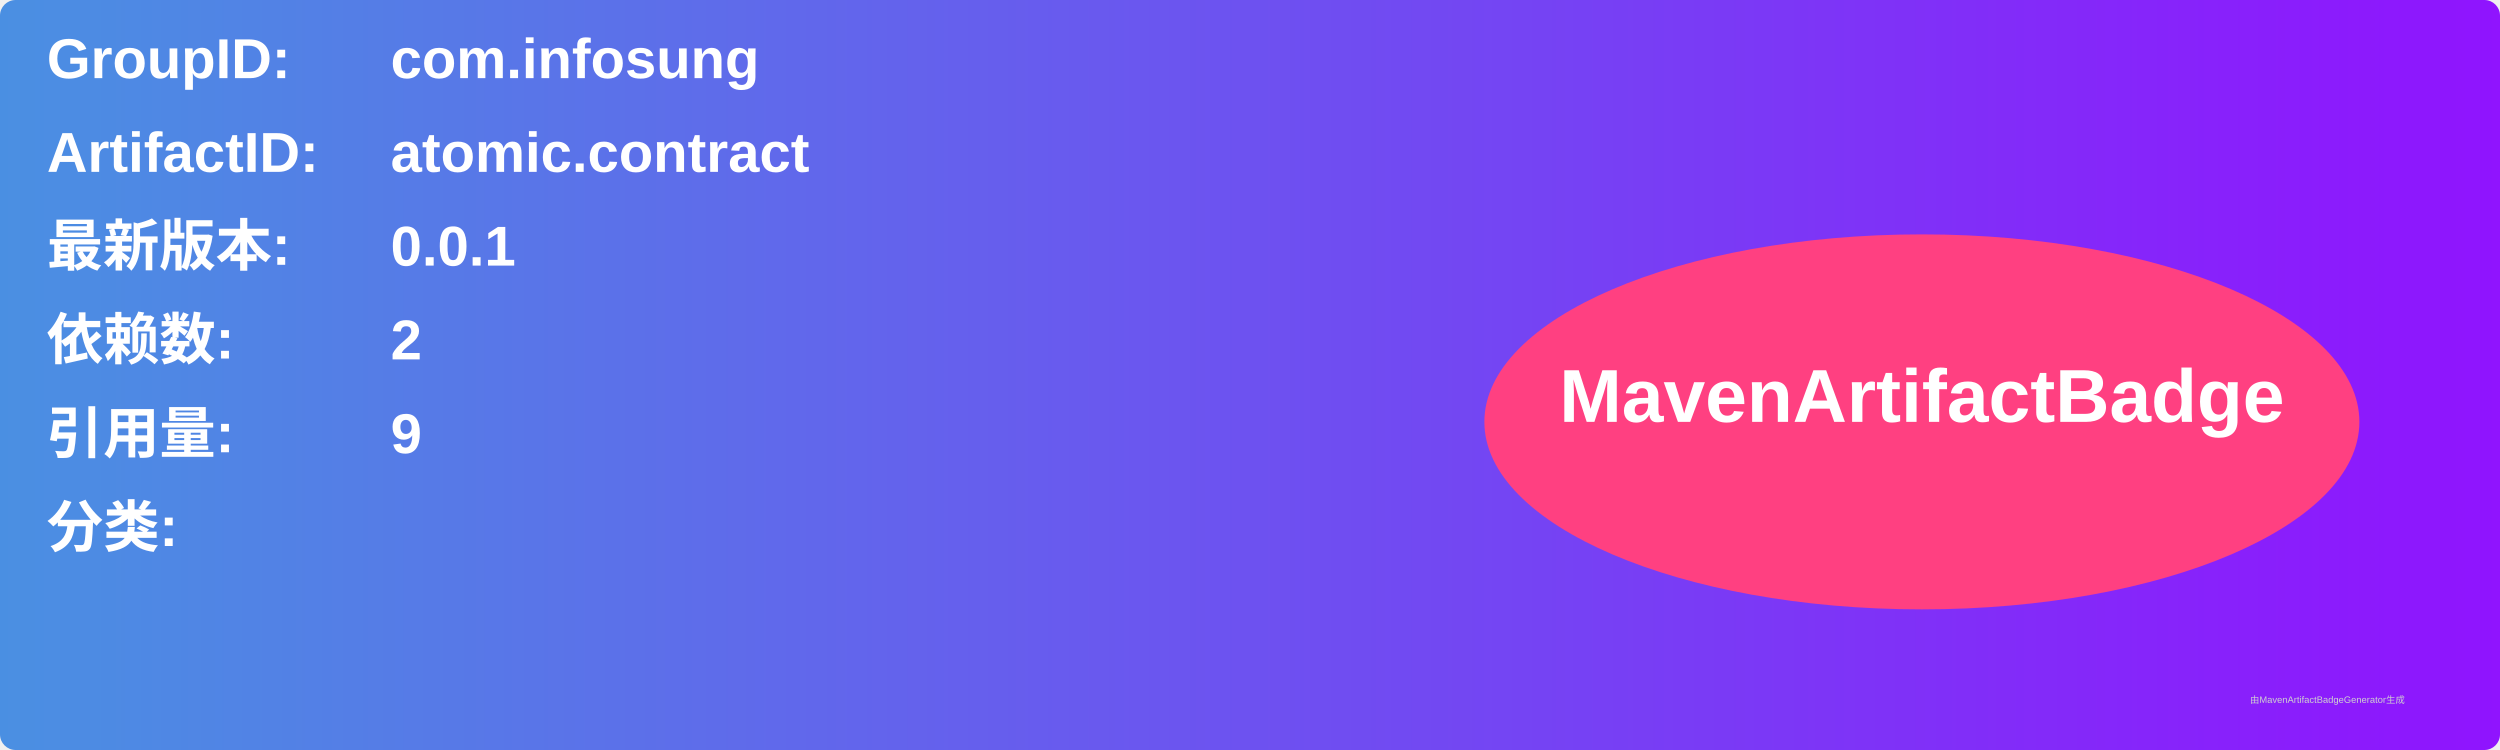
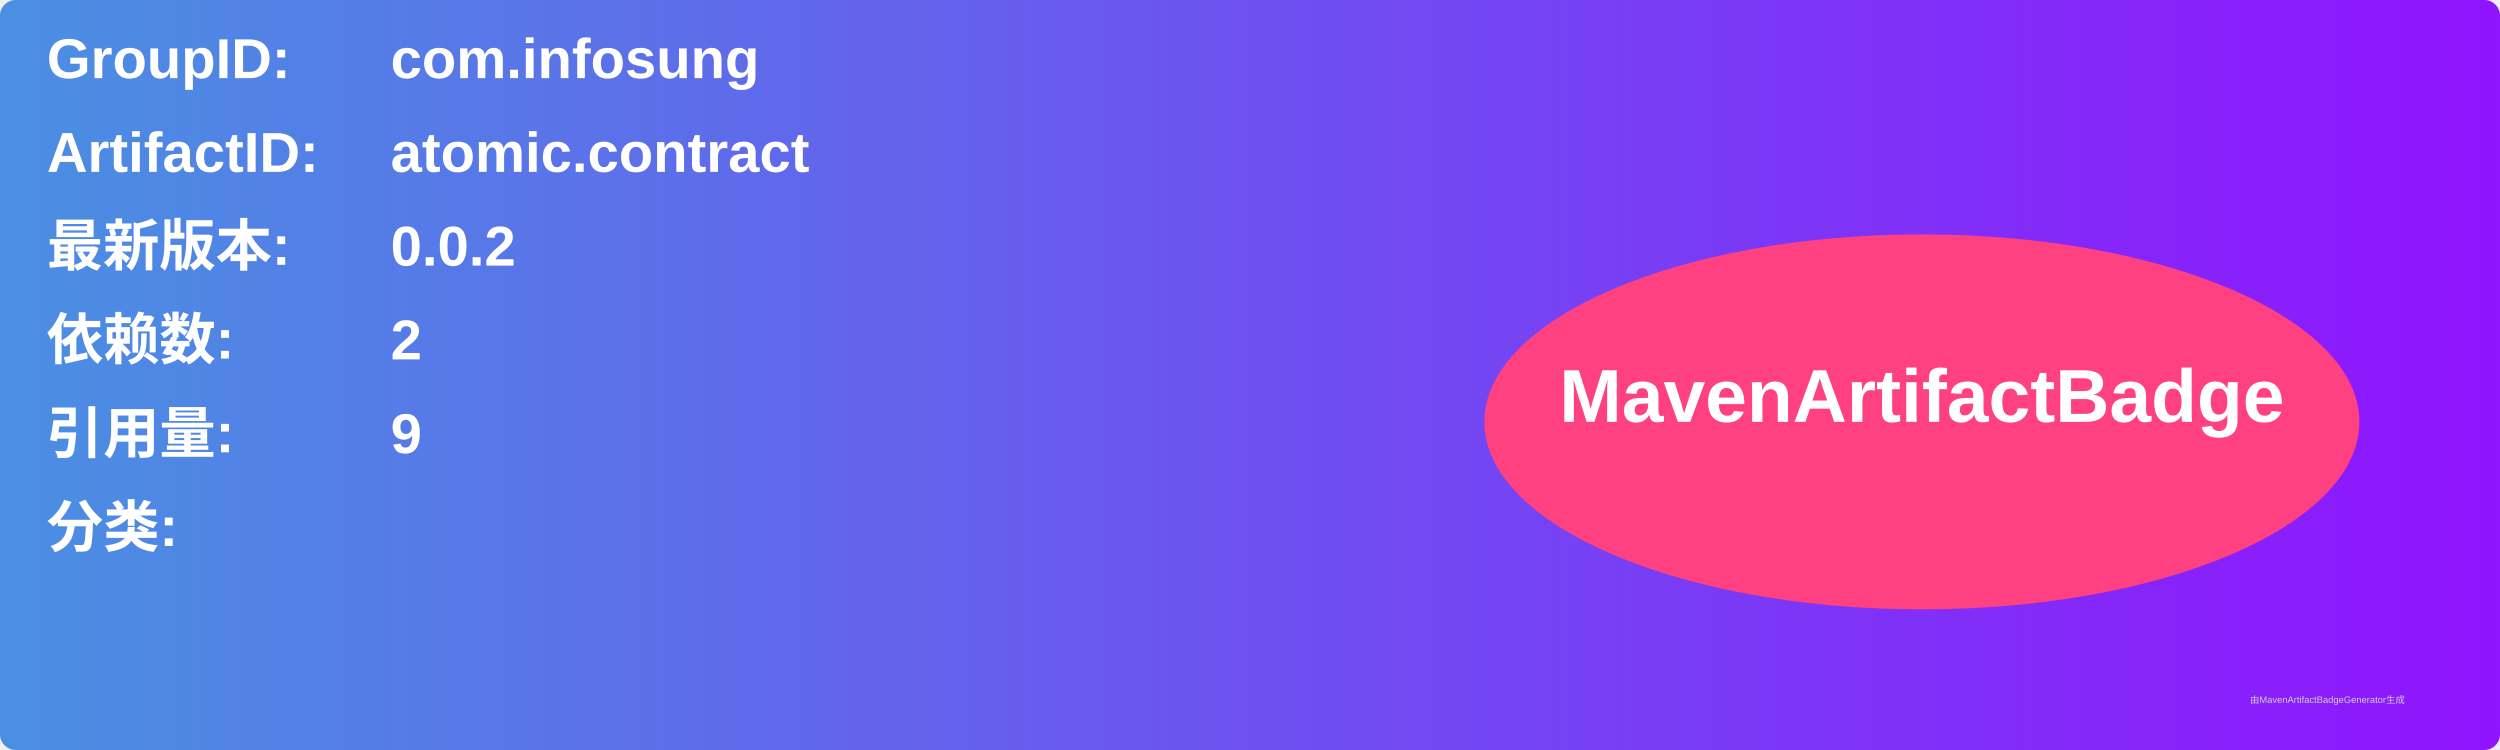
<svg xmlns="http://www.w3.org/2000/svg" width="800" height="240" viewBox="0 0 800 240">
  <linearGradient id="grad" x1="0%" y1="0%" x2="100%" y2="0%">
    <stop offset="0%" stop-color="#4a90e2" />
    <stop offset="100%" stop-color="#9013fe" />
  </linearGradient>
  <rect width="100%" height="100%" rx="5" ry="5" fill="url(#grad)" />
  <g transform="translate(15, 15)">
    <text x="0" y="10" font-family="Arial" font-size="18" fill="white" font-weight="bold" width="260">GroupID:</text>
    <text x="110" y="10" font-family="Arial" font-size="18" fill="white" font-weight="bold" width="460">com.infosung</text>
    <text x="0" y="40" font-family="Arial" font-size="18" fill="white" font-weight="bold" width="260">ArtifactID:</text>
    <text x="110" y="40" font-family="Arial" font-size="18" fill="white" font-weight="bold" width="460">atomic.contract</text>
    <text x="0" y="70" font-family="Arial" font-size="18" fill="white" font-weight="bold">最新版本:</text>
    <text x="110" y="70" font-family="Arial" font-size="18" fill="white" font-weight="bold">
-       <tspan font-weight="bold">0.0.1</tspan>
+       <tspan font-weight="bold">0.0.2</tspan>
    </text>
    <text x="0" y="100" font-family="Arial" font-size="18" fill="white" font-weight="bold">依赖数: </text>
    <text x="110" y="100" font-family="Arial" font-size="18" fill="white">
      <tspan font-weight="bold">2</tspan>
    </text>
    <text x="0" y="130" font-family="Arial" font-size="18" fill="white" font-weight="bold">引用量: </text>
    <text x="110" y="130" font-family="Arial" font-size="18" fill="white">
      <tspan font-weight="bold">9</tspan>
    </text>
    <text x="0" y="160" font-family="Arial" font-size="18" fill="white" font-weight="bold">分类:</text>
    <text x="10" y="190" font-family="Arial" font-size="10" fill="white">
      <tspan font-weight="bold" />
    </text>
    <ellipse cx="600" cy="120" rx="140" ry="60" fill="#ff4081" />
    <text x="600" y="120" text-anchor="middle" font-family="Arial" font-size="24" fill="white" font-weight="bold">MavenArtifactBadge</text>
  </g>
  <text x="720" y="225" font-family="Arial" font-size="3" fill="#d0d0d0">由MavenArtifactBadgeGenerator生成</text>
</svg>
